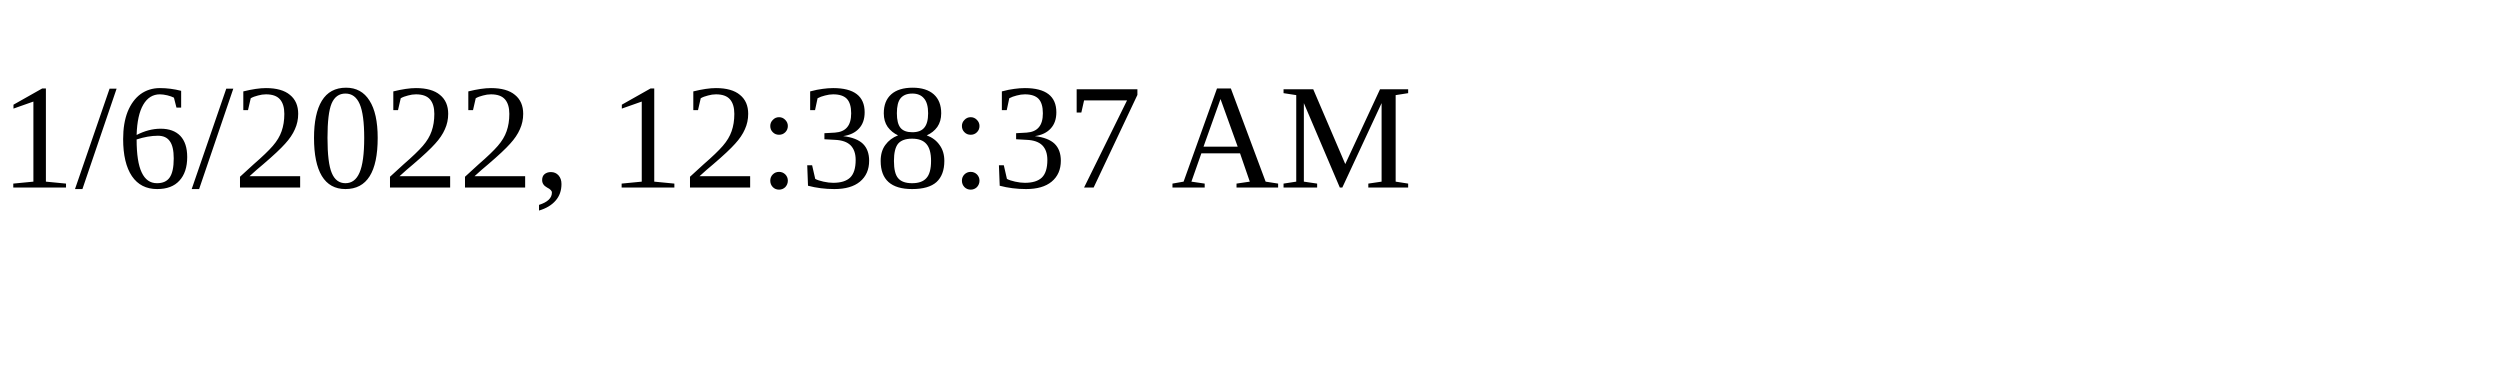
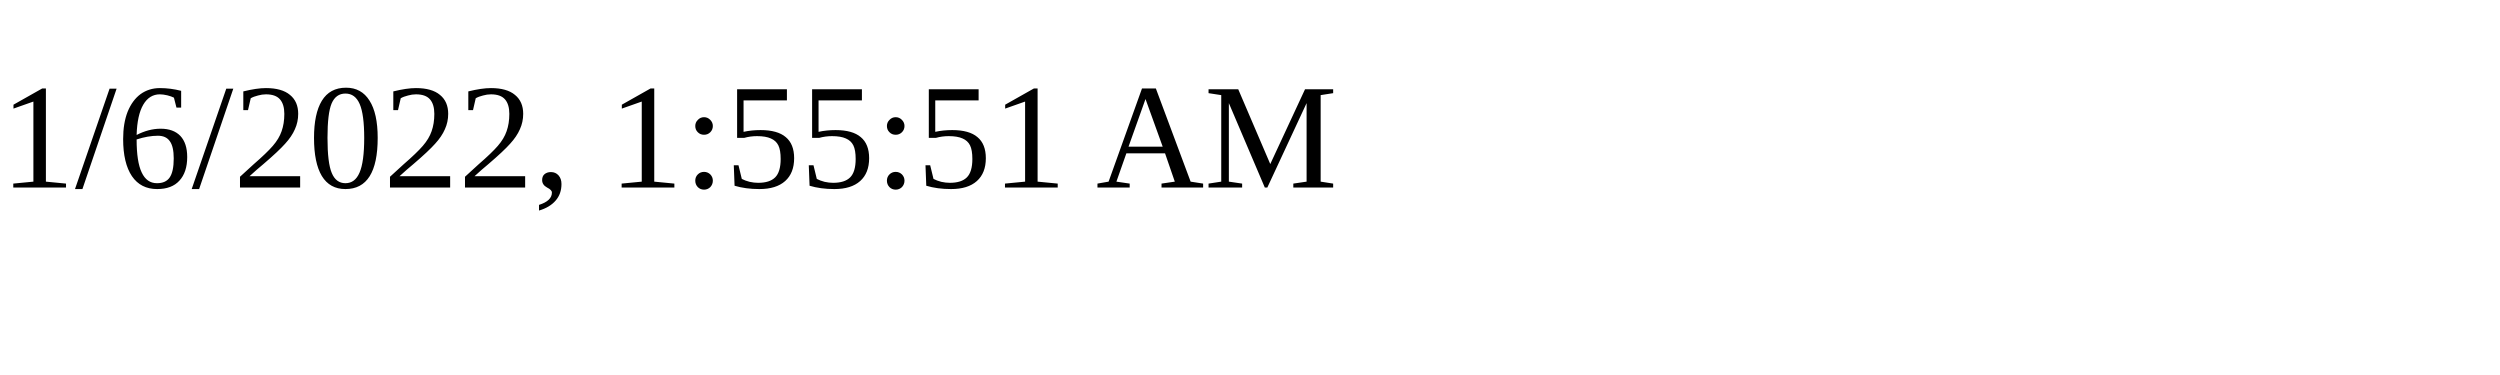
<svg xmlns="http://www.w3.org/2000/svg" height="30" width="200">
-   <text x="0" y="15">1/6/2022, 12:38:37 AM</text>
+   <text x="0" y="15">1/6/2022, 1:55:51 AM</text>
</svg>
